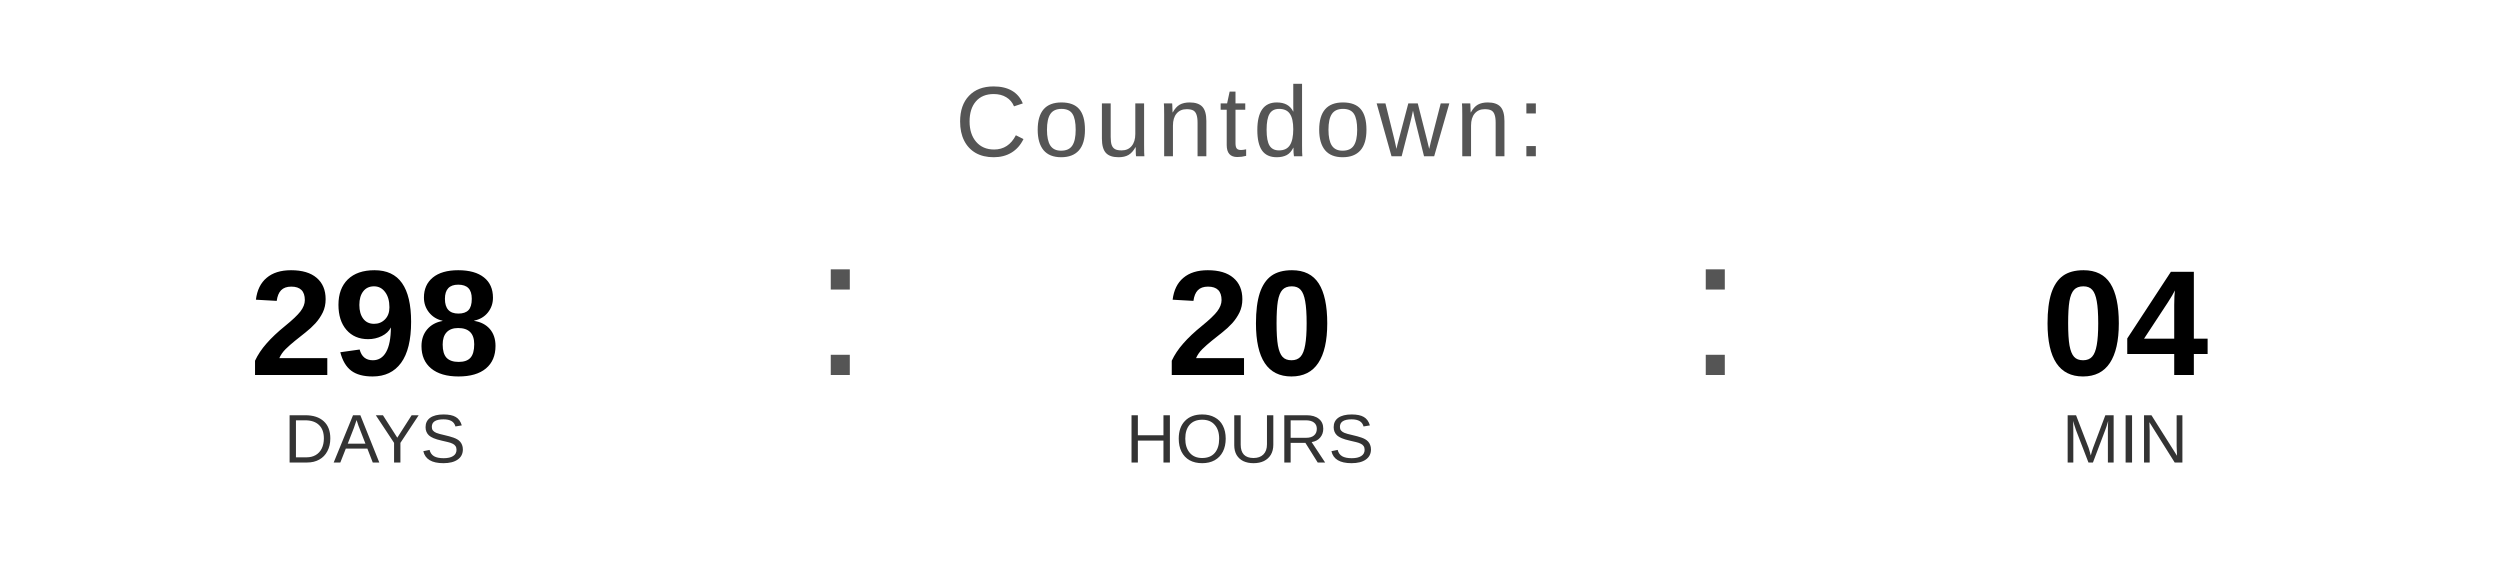
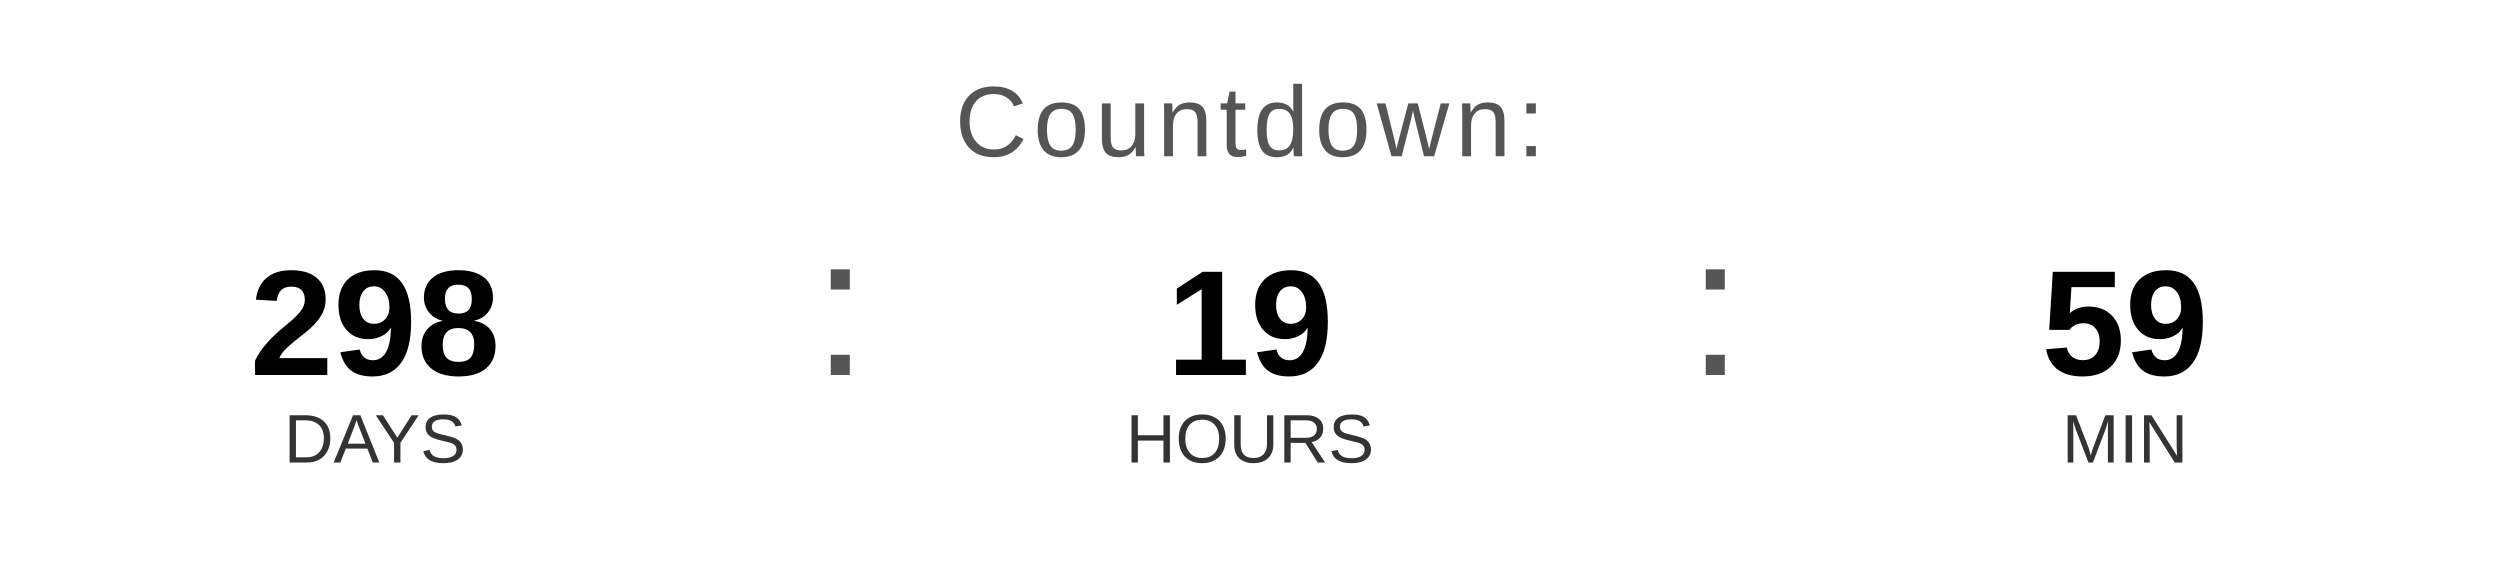
<svg xmlns="http://www.w3.org/2000/svg" width="400" height="90" viewBox="0 0 400 90">
  <text x="200" y="25" font-family="Arial, Helvetica, sans-serif" font-size="16" fill="#555555" text-anchor="middle" letter-spacing="1">
    Countdown:
  </text>
  <text x="60" y="60" font-family="Arial, Helvetica, sans-serif" font-size="24" font-weight="bold" fill="#000000" text-anchor="middle">298</text>
  <text x="60" y="74" font-family="Arial, Helvetica, sans-serif" font-size="11" fill="#333333" text-anchor="middle">DAYS</text>
  <text x="130" y="60" font-family="Arial, sans-serif" font-size="32" fill="#555555">:</text>
-   <text x="200" y="60" font-family="Arial, Helvetica, sans-serif" font-size="24" font-weight="bold" fill="#000000" text-anchor="middle">20</text>
+   <text x="200" y="60" font-family="Arial, Helvetica, sans-serif" font-size="24" font-weight="bold" fill="#000000" text-anchor="middle">19</text>
  <text x="200" y="74" font-family="Arial, Helvetica, sans-serif" font-size="11" fill="#333333" text-anchor="middle">HOURS</text>
  <text x="270" y="60" font-family="Arial, sans-serif" font-size="32" fill="#555555">:</text>
-   <text x="340" y="60" font-family="Arial, Helvetica, sans-serif" font-size="24" font-weight="bold" fill="#000000" text-anchor="middle">04</text>
+   <text x="340" y="60" font-family="Arial, Helvetica, sans-serif" font-size="24" font-weight="bold" fill="#000000" text-anchor="middle">59</text>
  <text x="340" y="74" font-family="Arial, Helvetica, sans-serif" font-size="11" fill="#333333" text-anchor="middle">MIN</text>
</svg>
